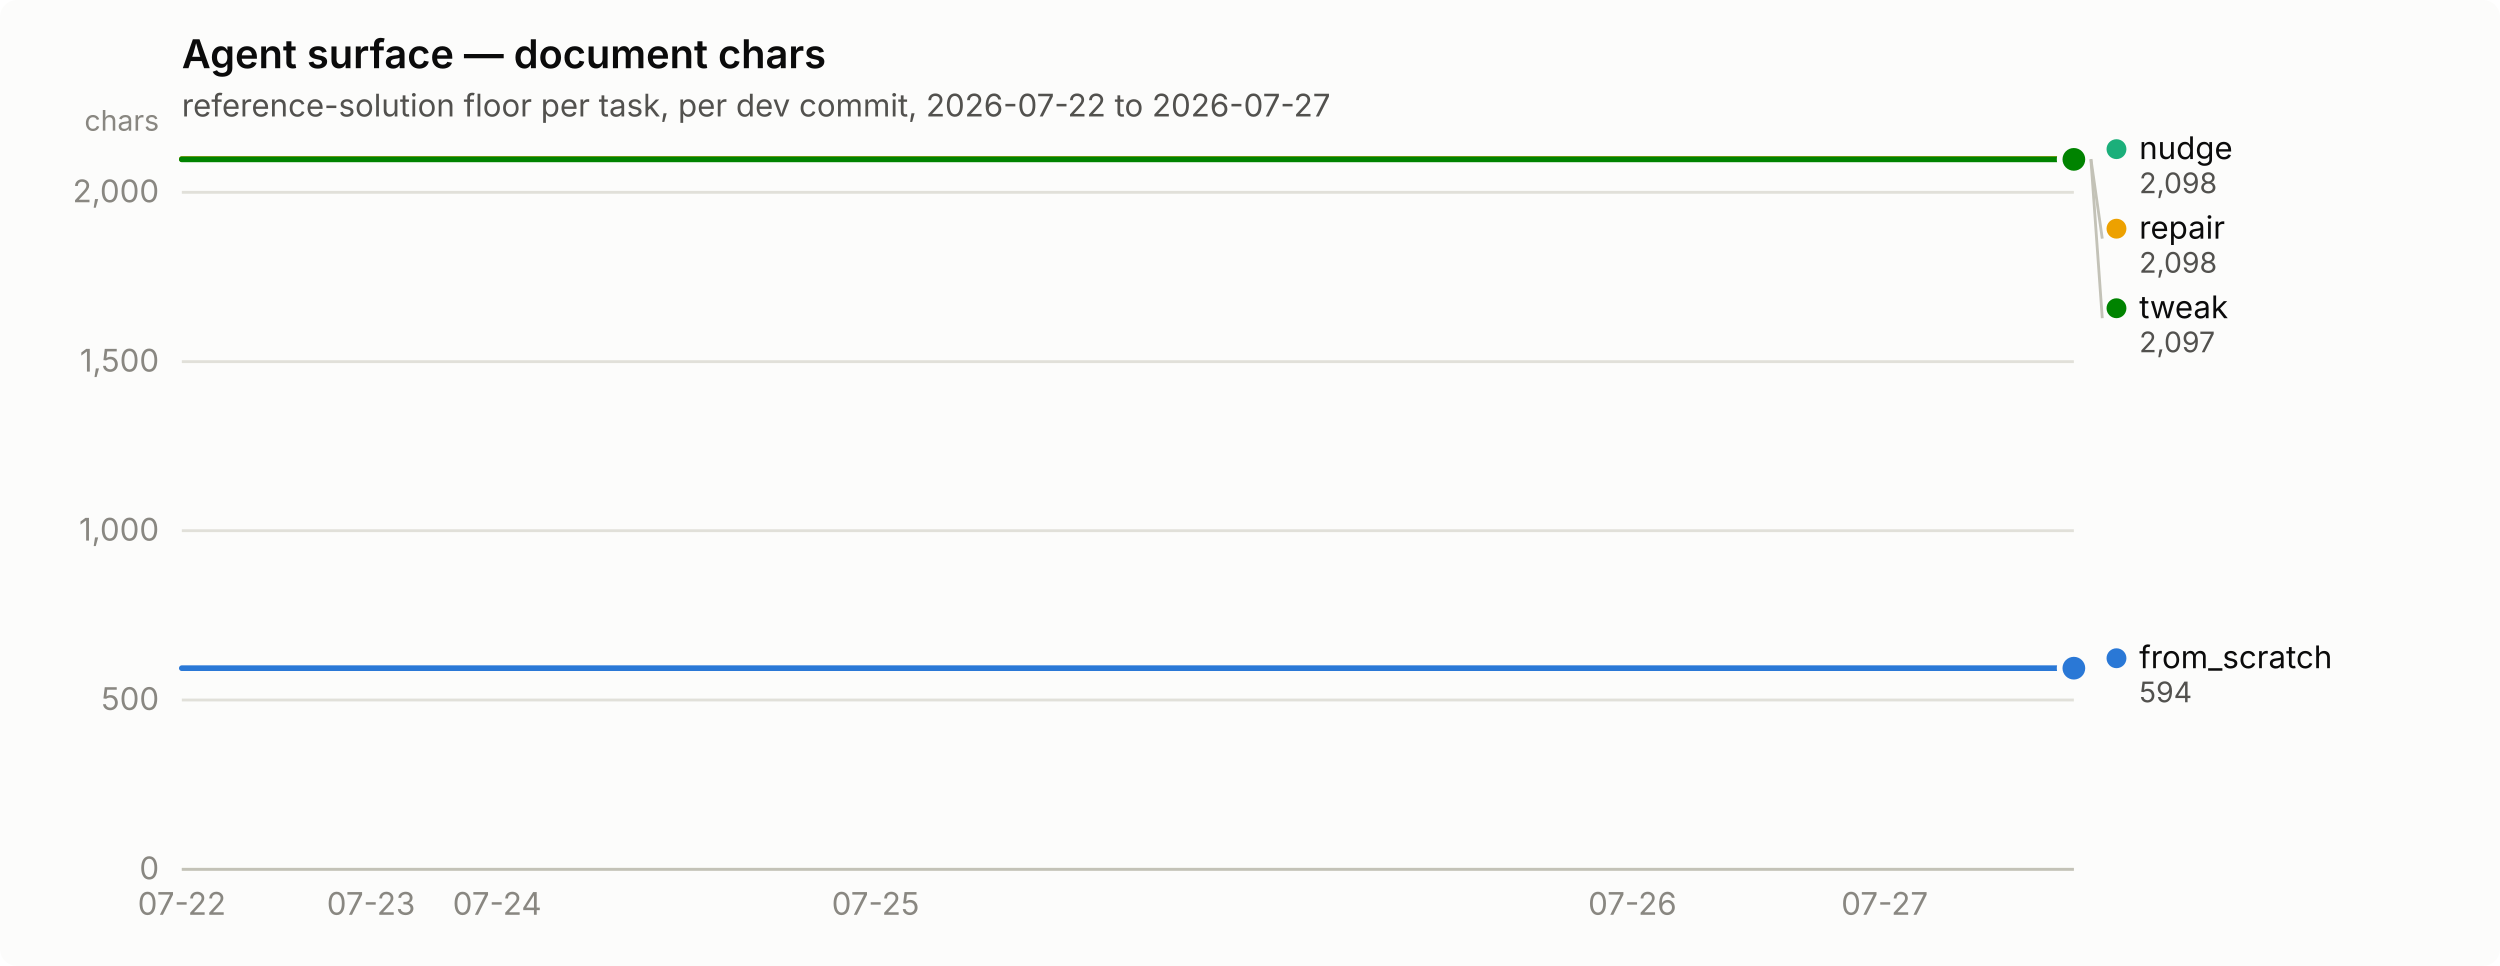
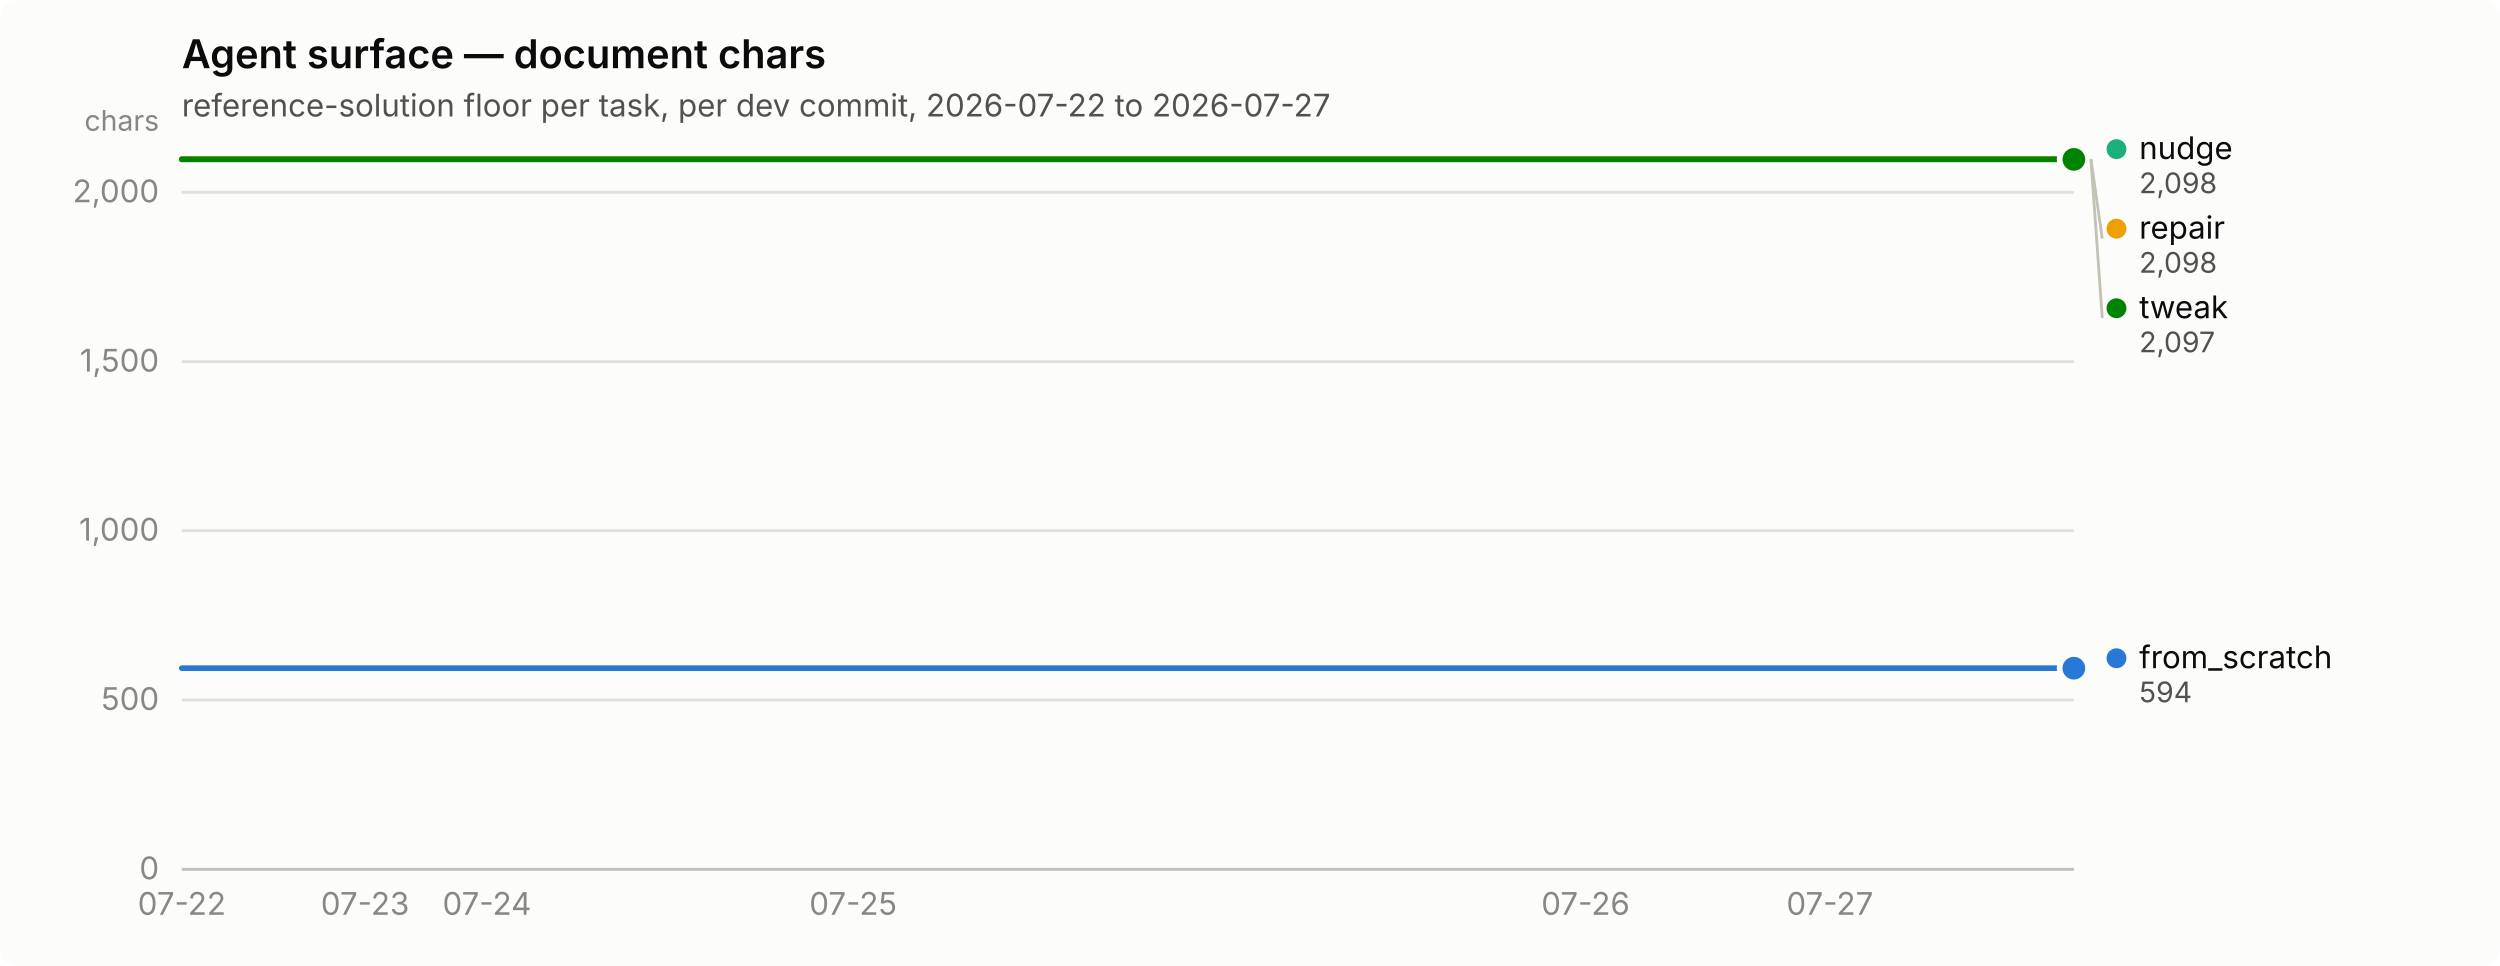
<svg xmlns="http://www.w3.org/2000/svg" width="880" height="340" viewBox="0 0 880 340" role="img" aria-label="Agent surface — document chars">
  <rect width="880" height="340" rx="6" fill="#fcfcfb" />
  <text x="64" y="24" font-family="system-ui, -apple-system, &quot;Segoe UI&quot;, sans-serif" font-size="14" font-weight="600" fill="#0b0b0b">Agent surface — document chars</text>
  <text x="64" y="41" font-family="system-ui, -apple-system, &quot;Segoe UI&quot;, sans-serif" font-size="11" fill="#52514e">reference-solution floor per task, per dev commit, 2026-07-22 to 2026-07-27</text>
  <line x1="64" y1="306.0" x2="730" y2="306.0" stroke="#e1e0d9" stroke-width="1" />
  <text x="56" y="309.5" text-anchor="end" font-family="system-ui, -apple-system, &quot;Segoe UI&quot;, sans-serif" font-size="11" style="font-variant-numeric: tabular-nums" fill="#898781">0</text>
  <line x1="64" y1="246.4" x2="730" y2="246.4" stroke="#e1e0d9" stroke-width="1" />
  <text x="56" y="249.9" text-anchor="end" font-family="system-ui, -apple-system, &quot;Segoe UI&quot;, sans-serif" font-size="11" style="font-variant-numeric: tabular-nums" fill="#898781">500</text>
  <line x1="64" y1="186.8" x2="730" y2="186.8" stroke="#e1e0d9" stroke-width="1" />
  <text x="56" y="190.3" text-anchor="end" font-family="system-ui, -apple-system, &quot;Segoe UI&quot;, sans-serif" font-size="11" style="font-variant-numeric: tabular-nums" fill="#898781">1,000</text>
  <line x1="64" y1="127.3" x2="730" y2="127.3" stroke="#e1e0d9" stroke-width="1" />
  <text x="56" y="130.8" text-anchor="end" font-family="system-ui, -apple-system, &quot;Segoe UI&quot;, sans-serif" font-size="11" style="font-variant-numeric: tabular-nums" fill="#898781">1,500</text>
  <line x1="64" y1="67.7" x2="730" y2="67.7" stroke="#e1e0d9" stroke-width="1" />
  <text x="56" y="71.2" text-anchor="end" font-family="system-ui, -apple-system, &quot;Segoe UI&quot;, sans-serif" font-size="11" style="font-variant-numeric: tabular-nums" fill="#898781">2,000</text>
  <text x="56" y="46" text-anchor="end" font-family="system-ui, -apple-system, &quot;Segoe UI&quot;, sans-serif" font-size="10" fill="#898781">chars</text>
  <line x1="64" y1="306" x2="730" y2="306" stroke="#c3c2b7" stroke-width="1" />
  <text x="64.0" y="322" text-anchor="middle" font-family="system-ui, -apple-system, &quot;Segoe UI&quot;, sans-serif" font-size="11" style="font-variant-numeric: tabular-nums" fill="#898781">07-22</text>
-   <text x="130.6" y="322" text-anchor="middle" font-family="system-ui, -apple-system, &quot;Segoe UI&quot;, sans-serif" font-size="11" style="font-variant-numeric: tabular-nums" fill="#898781">07-23</text>
-   <text x="175.0" y="322" text-anchor="middle" font-family="system-ui, -apple-system, &quot;Segoe UI&quot;, sans-serif" font-size="11" style="font-variant-numeric: tabular-nums" fill="#898781">07-24</text>
-   <text x="308.2" y="322" text-anchor="middle" font-family="system-ui, -apple-system, &quot;Segoe UI&quot;, sans-serif" font-size="11" style="font-variant-numeric: tabular-nums" fill="#898781">07-25</text>
-   <text x="574.6" y="322" text-anchor="middle" font-family="system-ui, -apple-system, &quot;Segoe UI&quot;, sans-serif" font-size="11" style="font-variant-numeric: tabular-nums" fill="#898781">07-26</text>
-   <text x="663.4" y="322" text-anchor="middle" font-family="system-ui, -apple-system, &quot;Segoe UI&quot;, sans-serif" font-size="11" style="font-variant-numeric: tabular-nums" fill="#898781">07-27</text>
-   <path d="M64.0,235.2 L86.2,235.2 L108.4,235.2 L130.6,235.2 L152.8,235.2 L175.0,235.2 L197.2,235.2 L219.4,235.2 L241.6,235.2 L263.8,235.2 L286.0,235.2 L308.2,235.2 L330.4,235.2 L352.6,235.2 L374.8,235.2 L397.0,235.2 L419.2,235.2 L441.4,235.2 L463.6,235.2 L485.8,235.2 L508.0,235.2 L530.2,235.2 L552.4,235.2 L574.6,235.2 L596.8,235.2 L619.0,235.2 L641.2,235.2 L663.4,235.2 L685.6,235.2 L707.8,235.2 L730.0,235.2" fill="none" stroke="#2a78d6" stroke-width="2" stroke-linejoin="round" stroke-linecap="round" />
+   <text x="128.5" y="322" text-anchor="middle" font-family="system-ui, -apple-system, &quot;Segoe UI&quot;, sans-serif" font-size="11" style="font-variant-numeric: tabular-nums" fill="#898781">07-23</text>
+   <text x="171.4" y="322" text-anchor="middle" font-family="system-ui, -apple-system, &quot;Segoe UI&quot;, sans-serif" font-size="11" style="font-variant-numeric: tabular-nums" fill="#898781">07-24</text>
+   <text x="300.3" y="322" text-anchor="middle" font-family="system-ui, -apple-system, &quot;Segoe UI&quot;, sans-serif" font-size="11" style="font-variant-numeric: tabular-nums" fill="#898781">07-25</text>
+   <text x="558.1" y="322" text-anchor="middle" font-family="system-ui, -apple-system, &quot;Segoe UI&quot;, sans-serif" font-size="11" style="font-variant-numeric: tabular-nums" fill="#898781">07-26</text>
+   <text x="644.1" y="322" text-anchor="middle" font-family="system-ui, -apple-system, &quot;Segoe UI&quot;, sans-serif" font-size="11" style="font-variant-numeric: tabular-nums" fill="#898781">07-27</text>
+   <path d="M64.0,235.2 L85.5,235.2 L107.0,235.2 L128.5,235.2 L149.9,235.2 L171.4,235.2 L192.9,235.2 L214.4,235.2 L235.9,235.2 L257.4,235.2 L278.8,235.2 L300.3,235.2 L321.8,235.2 L343.3,235.2 L364.8,235.2 L386.3,235.2 L407.7,235.2 L429.2,235.2 L450.7,235.2 L472.2,235.2 L493.7,235.2 L515.2,235.2 L536.6,235.2 L558.1,235.2 L579.6,235.2 L601.1,235.2 L622.6,235.2 L644.1,235.2 L665.5,235.2 L687.0,235.2 L708.5,235.2 L730.0,235.2" fill="none" stroke="#2a78d6" stroke-width="2" stroke-linejoin="round" stroke-linecap="round" />
  <circle cx="730.0" cy="235.2" r="6" fill="#fcfcfb" />
  <circle cx="730.0" cy="235.2" r="4" fill="#2a78d6" />
-   <path d="M64.0,56.0 L86.2,56.0 L108.4,56.0 L130.6,56.0 L152.8,56.0 L175.0,56.0 L197.2,56.0 L219.4,56.0 L241.6,56.0 L263.8,56.0 L286.0,56.0 L308.2,56.0 L330.4,56.0 L352.6,56.0 L374.8,56.0 L397.0,56.0 L419.2,56.0 L441.4,56.0 L463.6,56.0 L485.8,56.0 L508.0,56.0 L530.2,56.0 L552.4,56.0 L574.6,56.0 L596.8,56.0 L619.0,56.0 L641.2,56.0 L663.4,56.0 L685.6,56.0 L707.8,56.0 L730.0,56.0" fill="none" stroke="#1baf7a" stroke-width="2" stroke-linejoin="round" stroke-linecap="round" />
+   <path d="M64.0,56.0 L85.5,56.0 L107.0,56.0 L128.5,56.0 L149.9,56.0 L171.4,56.0 L192.9,56.0 L214.4,56.0 L235.9,56.0 L257.4,56.0 L278.8,56.0 L300.3,56.0 L321.8,56.0 L343.3,56.0 L364.8,56.0 L386.3,56.0 L407.7,56.0 L429.2,56.0 L450.7,56.0 L472.2,56.0 L493.7,56.0 L515.2,56.0 L536.6,56.0 L558.1,56.0 L579.6,56.0 L601.1,56.0 L622.6,56.0 L644.1,56.0 L665.5,56.0 L687.0,56.0 L708.5,56.0 L730.0,56.0" fill="none" stroke="#1baf7a" stroke-width="2" stroke-linejoin="round" stroke-linecap="round" />
  <circle cx="730.0" cy="56.0" r="6" fill="#fcfcfb" />
  <circle cx="730.0" cy="56.0" r="4" fill="#1baf7a" />
-   <path d="M64.0,56.0 L86.2,56.0 L108.4,56.0 L130.6,56.0 L152.8,56.0 L175.0,56.0 L197.2,56.0 L219.4,56.0 L241.6,56.0 L263.8,56.0 L286.0,56.0 L308.2,56.0 L330.4,56.0 L352.6,56.0 L374.8,56.0 L397.0,56.0 L419.2,56.0 L441.4,56.0 L463.6,56.0 L485.8,56.0 L508.0,56.0 L530.2,56.0 L552.4,56.0 L574.6,56.0 L596.8,56.0 L619.0,56.0 L641.2,56.0 L663.4,56.0 L685.6,56.0 L707.8,56.0 L730.0,56.0" fill="none" stroke="#eda100" stroke-width="2" stroke-linejoin="round" stroke-linecap="round" />
+   <path d="M64.0,56.0 L85.5,56.0 L107.0,56.0 L128.5,56.0 L149.9,56.0 L171.4,56.0 L192.9,56.0 L214.4,56.0 L235.9,56.0 L257.4,56.0 L278.8,56.0 L300.3,56.0 L321.8,56.0 L343.3,56.0 L364.8,56.0 L386.3,56.0 L407.7,56.0 L429.2,56.0 L450.7,56.0 L472.2,56.0 L493.7,56.0 L515.2,56.0 L536.6,56.0 L558.1,56.0 L579.6,56.0 L601.1,56.0 L622.6,56.0 L644.1,56.0 L665.5,56.0 L687.0,56.0 L708.5,56.0 L730.0,56.0" fill="none" stroke="#eda100" stroke-width="2" stroke-linejoin="round" stroke-linecap="round" />
  <circle cx="730.0" cy="56.0" r="6" fill="#fcfcfb" />
  <circle cx="730.0" cy="56.0" r="4" fill="#eda100" />
-   <path d="M64.0,56.1 L86.2,56.1 L108.4,56.1 L130.6,56.1 L152.8,56.1 L175.0,56.1 L197.2,56.1 L219.4,56.1 L241.6,56.1 L263.8,56.1 L286.0,56.1 L308.2,56.1 L330.4,56.1 L352.6,56.1 L374.8,56.1 L397.0,56.1 L419.2,56.1 L441.4,56.1 L463.6,56.1 L485.8,56.1 L508.0,56.1 L530.2,56.1 L552.4,56.1 L574.6,56.1 L596.8,56.1 L619.0,56.1 L641.2,56.1 L663.4,56.1 L685.6,56.1 L707.8,56.1 L730.0,56.1" fill="none" stroke="#008300" stroke-width="2" stroke-linejoin="round" stroke-linecap="round" />
+   <path d="M64.0,56.1 L85.5,56.1 L107.0,56.1 L128.5,56.1 L149.9,56.1 L171.4,56.1 L192.9,56.1 L214.4,56.1 L235.9,56.1 L257.4,56.1 L278.8,56.1 L300.3,56.1 L321.8,56.1 L343.3,56.1 L364.8,56.1 L386.3,56.1 L407.7,56.1 L429.2,56.1 L450.7,56.1 L472.2,56.1 L493.7,56.1 L515.2,56.1 L536.6,56.1 L558.1,56.1 L579.6,56.1 L601.1,56.1 L622.6,56.1 L644.1,56.1 L665.5,56.1 L687.0,56.1 L708.5,56.1 L730.0,56.1" fill="none" stroke="#008300" stroke-width="2" stroke-linejoin="round" stroke-linecap="round" />
  <circle cx="730.0" cy="56.1" r="6" fill="#fcfcfb" />
  <circle cx="730.0" cy="56.1" r="4" fill="#008300" />
  <circle cx="745.0" cy="52.5" r="3.5" fill="#1baf7a" />
  <text x="753.0" y="56.0" font-family="system-ui, -apple-system, &quot;Segoe UI&quot;, sans-serif" font-size="11" fill="#0b0b0b">nudge</text>
  <text x="753.0" y="68.0" font-family="system-ui, -apple-system, &quot;Segoe UI&quot;, sans-serif" font-size="10" style="font-variant-numeric: tabular-nums" fill="#52514e">2,098</text>
  <line x1="736.0" y1="56.0" x2="740.0" y2="84.0" stroke="#c3c2b7" stroke-width="1" />
  <circle cx="745.0" cy="80.5" r="3.5" fill="#eda100" />
  <text x="753.0" y="84.0" font-family="system-ui, -apple-system, &quot;Segoe UI&quot;, sans-serif" font-size="11" fill="#0b0b0b">repair</text>
  <text x="753.0" y="96.0" font-family="system-ui, -apple-system, &quot;Segoe UI&quot;, sans-serif" font-size="10" style="font-variant-numeric: tabular-nums" fill="#52514e">2,098</text>
  <line x1="736.0" y1="56.1" x2="740.0" y2="112.0" stroke="#c3c2b7" stroke-width="1" />
  <circle cx="745.0" cy="108.5" r="3.5" fill="#008300" />
  <text x="753.0" y="112.0" font-family="system-ui, -apple-system, &quot;Segoe UI&quot;, sans-serif" font-size="11" fill="#0b0b0b">tweak</text>
  <text x="753.0" y="124.0" font-family="system-ui, -apple-system, &quot;Segoe UI&quot;, sans-serif" font-size="10" style="font-variant-numeric: tabular-nums" fill="#52514e">2,097</text>
  <circle cx="745.0" cy="231.7" r="3.5" fill="#2a78d6" />
  <text x="753.0" y="235.2" font-family="system-ui, -apple-system, &quot;Segoe UI&quot;, sans-serif" font-size="11" fill="#0b0b0b">from_scratch</text>
  <text x="753.0" y="247.2" font-family="system-ui, -apple-system, &quot;Segoe UI&quot;, sans-serif" font-size="10" style="font-variant-numeric: tabular-nums" fill="#52514e">594</text>
</svg>
